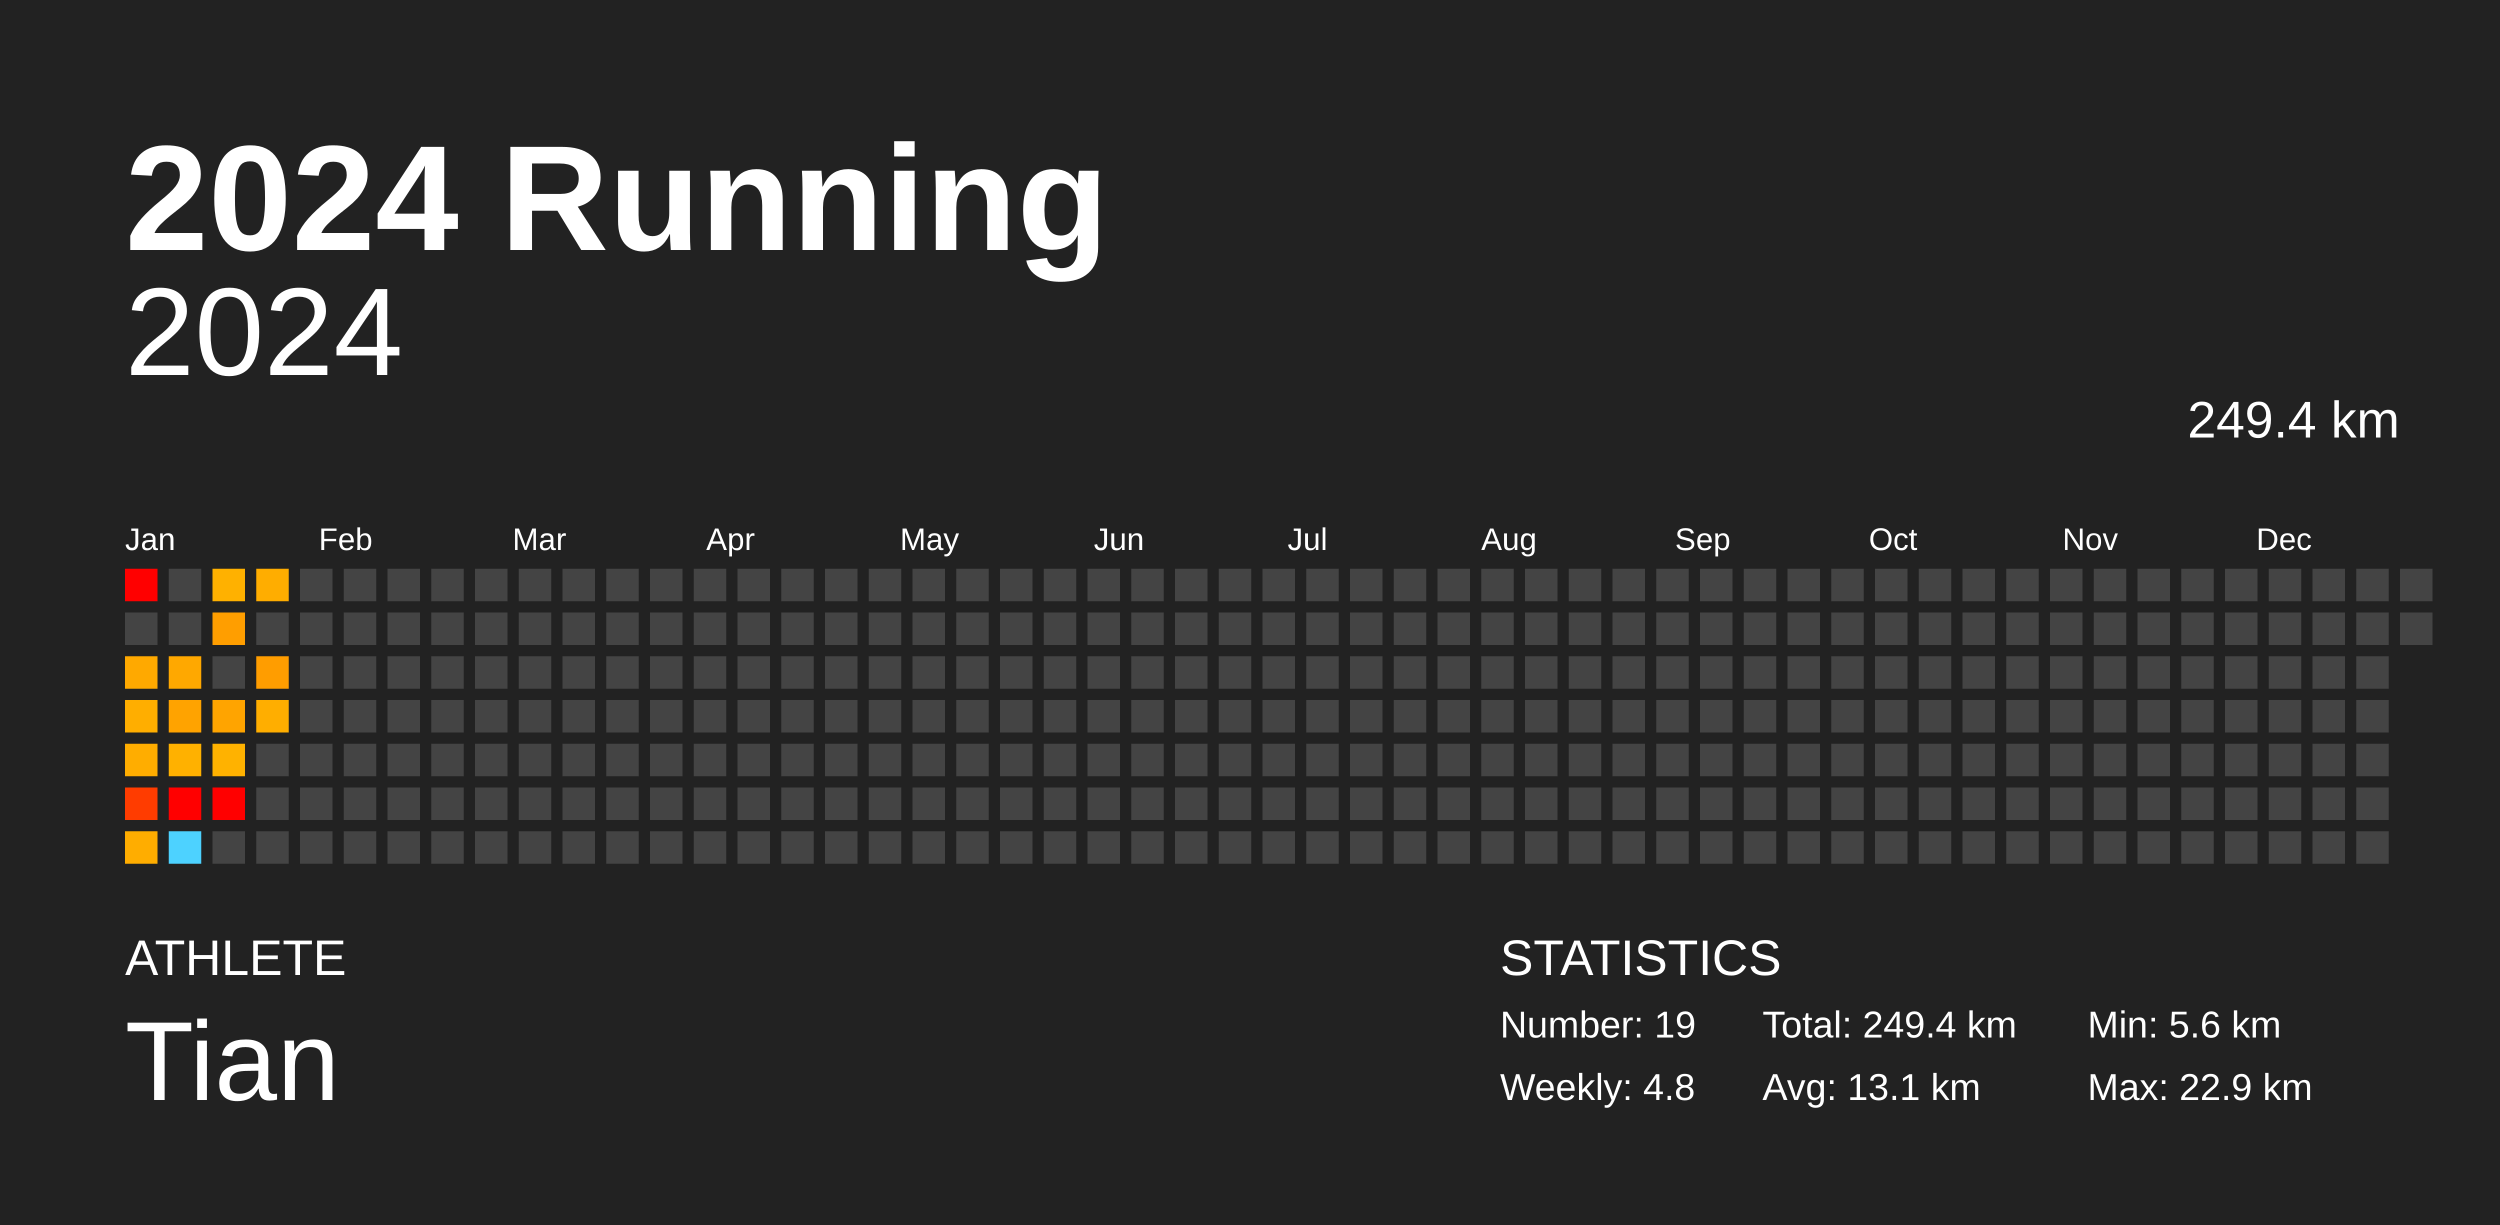
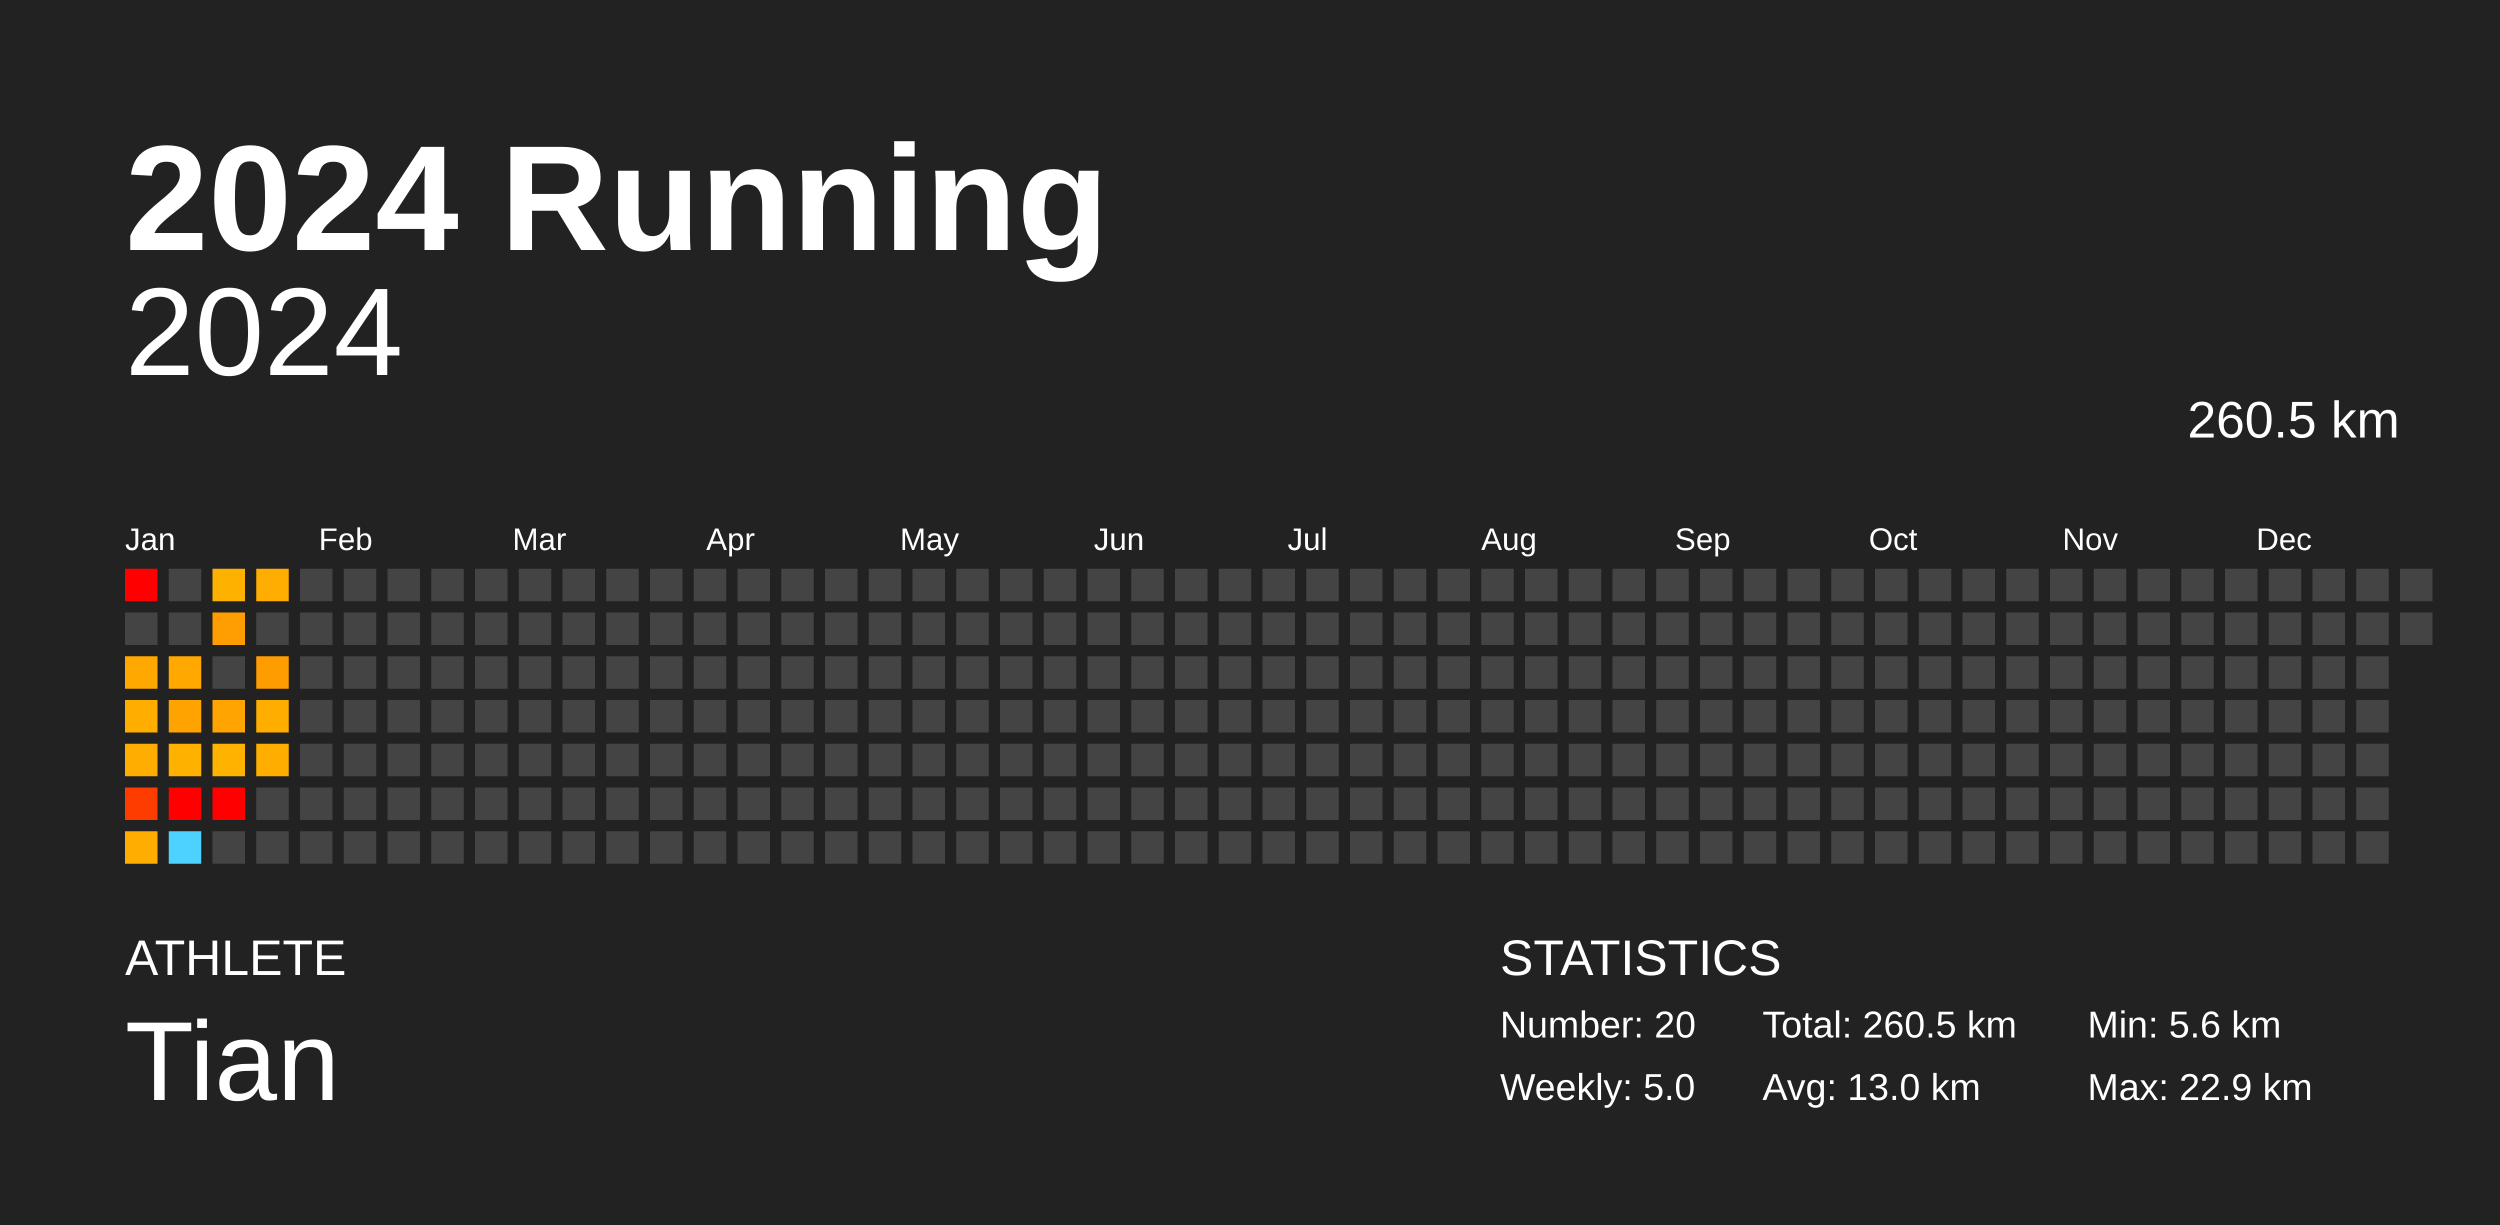
<svg xmlns="http://www.w3.org/2000/svg" baseProfile="full" height="98mm" version="1.1" viewBox="0,0,200,98" width="200mm">
  <defs />
  <rect fill="#222222" height="98" width="200" x="0" y="0" />
  <text fill="#FFFFFF" style="font-size:12px; font-family:Arial; font-weight:bold;" x="10" y="20">2024 Running</text>
  <text fill="#FFFFFF" style="font-size:4px; font-family:Arial" x="10" y="78">ATHLETE</text>
  <text fill="#FFFFFF" style="font-size:9px; font-family:Arial" x="10" y="88">Tian</text>
  <text fill="#FFFFFF" style="font-size:4px; font-family:Arial" x="120" y="78">STATISTICS</text>
-   <text fill="#FFFFFF" style="font-size:3px; font-family:Arial" x="120" y="83">Number: 19</text>
-   <text fill="#FFFFFF" style="font-size:3px; font-family:Arial" x="120" y="88">Weekly: 4.8</text>
-   <text fill="#FFFFFF" style="font-size:3px; font-family:Arial" x="141" y="83">Total: 249.4 km</text>
-   <text fill="#FFFFFF" style="font-size:3px; font-family:Arial" x="141" y="88">Avg: 13.1 km</text>
+   <text fill="#FFFFFF" style="font-size:3px; font-family:Arial" x="120" y="83">Number: 20</text>
+   <text fill="#FFFFFF" style="font-size:3px; font-family:Arial" x="120" y="88">Weekly: 5.0</text>
+   <text fill="#FFFFFF" style="font-size:3px; font-family:Arial" x="141" y="83">Total: 260.5 km</text>
+   <text fill="#FFFFFF" style="font-size:3px; font-family:Arial" x="141" y="88">Avg: 13.0 km</text>
  <text fill="#FFFFFF" style="font-size:3px; font-family:Arial" x="167" y="83">Min: 5.6 km</text>
  <text fill="#FFFFFF" style="font-size:3px; font-family:Arial" x="167" y="88">Max: 22.9 km</text>
  <text alignment-baseline="hanging" fill="#FFFFFF" style="font-size:10.0px; font-family:Arial;" x="10" y="30">2024</text>
-   <text alignment-baseline="hanging" fill="#FFFFFF" style="font-size:4.125px; font-family:Arial;" x="175" y="35">249.4 km</text>
+   <text alignment-baseline="hanging" fill="#FFFFFF" style="font-size:4.125px; font-family:Arial;" x="175" y="35">260.5 km</text>
  <text fill="#FFFFFF" style="font-size:2.5px; font-family:Arial" x="10.0" y="44">Jan</text>
  <text fill="#FFFFFF" style="font-size:2.5px; font-family:Arial" x="25.5" y="44">Feb</text>
  <text fill="#FFFFFF" style="font-size:2.5px; font-family:Arial" x="41.0" y="44">Mar</text>
  <text fill="#FFFFFF" style="font-size:2.5px; font-family:Arial" x="56.5" y="44">Apr</text>
  <text fill="#FFFFFF" style="font-size:2.5px; font-family:Arial" x="72.0" y="44">May</text>
  <text fill="#FFFFFF" style="font-size:2.5px; font-family:Arial" x="87.5" y="44">Jun</text>
  <text fill="#FFFFFF" style="font-size:2.5px; font-family:Arial" x="103.0" y="44">Jul</text>
  <text fill="#FFFFFF" style="font-size:2.5px; font-family:Arial" x="118.5" y="44">Aug</text>
  <text fill="#FFFFFF" style="font-size:2.5px; font-family:Arial" x="134.0" y="44">Sep</text>
  <text fill="#FFFFFF" style="font-size:2.5px; font-family:Arial" x="149.5" y="44">Oct</text>
  <text fill="#FFFFFF" style="font-size:2.5px; font-family:Arial" x="165.0" y="44">Nov</text>
  <text fill="#FFFFFF" style="font-size:2.5px; font-family:Arial" x="180.5" y="44">Dec</text>
  <rect fill="red" height="2.6" width="2.6" x="10.0" y="45.5" />
  <rect fill="#444444" height="2.6" width="2.6" x="10.0" y="49.0" />
  <rect fill="#ffa900" height="2.6" width="2.6" x="10.0" y="52.5" />
  <rect fill="#ffae00" height="2.6" width="2.6" x="10.0" y="56.0" />
  <rect fill="#ffad00" height="2.6" width="2.6" x="10.0" y="59.5" />
  <rect fill="#ff3c00" height="2.6" width="2.6" x="10.0" y="63.0" />
  <rect fill="#ffad00" height="2.6" width="2.6" x="10.0" y="66.5" />
  <rect fill="#444444" height="2.6" width="2.6" x="13.5" y="45.5" />
  <rect fill="#444444" height="2.6" width="2.6" x="13.5" y="49.0" />
  <rect fill="#ffa800" height="2.6" width="2.6" x="13.5" y="52.5" />
  <rect fill="#ffa300" height="2.6" width="2.6" x="13.5" y="56.0" />
  <rect fill="#ffb100" height="2.6" width="2.6" x="13.5" y="59.5" />
  <rect fill="red" height="2.6" width="2.6" x="13.5" y="63.0" />
  <rect fill="#4dd2ff" height="2.6" width="2.6" x="13.5" y="66.5" />
  <rect fill="#ffb100" height="2.6" width="2.6" x="17.0" y="45.5" />
  <rect fill="#ff9e00" height="2.6" width="2.6" x="17.0" y="49.0" />
  <rect fill="#444444" height="2.6" width="2.6" x="17.0" y="52.5" />
  <rect fill="#ffa400" height="2.6" width="2.6" x="17.0" y="56.0" />
  <rect fill="#ffb200" height="2.6" width="2.6" x="17.0" y="59.5" />
  <rect fill="red" height="2.6" width="2.6" x="17.0" y="63.0" />
  <rect fill="#444444" height="2.6" width="2.6" x="17.0" y="66.5" />
  <rect fill="#ffad00" height="2.6" width="2.6" x="20.5" y="45.5" />
  <rect fill="#444444" height="2.6" width="2.6" x="20.5" y="49.0" />
  <rect fill="#ff9d00" height="2.6" width="2.6" x="20.5" y="52.5" />
  <rect fill="#ffae00" height="2.6" width="2.6" x="20.5" y="56.0" />
-   <rect fill="#444444" height="2.6" width="2.6" x="20.5" y="59.5" />
+   <rect fill="#ffae00" height="2.6" width="2.6" x="20.5" y="59.5" />
  <rect fill="#444444" height="2.6" width="2.6" x="20.5" y="63.0" />
  <rect fill="#444444" height="2.6" width="2.6" x="20.5" y="66.5" />
  <rect fill="#444444" height="2.6" width="2.6" x="24.0" y="45.5" />
  <rect fill="#444444" height="2.6" width="2.6" x="24.0" y="49.0" />
  <rect fill="#444444" height="2.6" width="2.6" x="24.0" y="52.5" />
  <rect fill="#444444" height="2.6" width="2.6" x="24.0" y="56.0" />
  <rect fill="#444444" height="2.6" width="2.6" x="24.0" y="59.5" />
  <rect fill="#444444" height="2.6" width="2.6" x="24.0" y="63.0" />
  <rect fill="#444444" height="2.6" width="2.6" x="24.0" y="66.5" />
  <rect fill="#444444" height="2.6" width="2.6" x="27.5" y="45.5" />
  <rect fill="#444444" height="2.6" width="2.6" x="27.5" y="49.0" />
  <rect fill="#444444" height="2.6" width="2.6" x="27.5" y="52.5" />
  <rect fill="#444444" height="2.6" width="2.6" x="27.5" y="56.0" />
  <rect fill="#444444" height="2.6" width="2.6" x="27.5" y="59.5" />
  <rect fill="#444444" height="2.6" width="2.6" x="27.5" y="63.0" />
  <rect fill="#444444" height="2.6" width="2.6" x="27.5" y="66.5" />
  <rect fill="#444444" height="2.6" width="2.6" x="31.0" y="45.5" />
  <rect fill="#444444" height="2.6" width="2.6" x="31.0" y="49.0" />
  <rect fill="#444444" height="2.6" width="2.6" x="31.0" y="52.5" />
  <rect fill="#444444" height="2.6" width="2.6" x="31.0" y="56.0" />
  <rect fill="#444444" height="2.6" width="2.6" x="31.0" y="59.5" />
  <rect fill="#444444" height="2.6" width="2.6" x="31.0" y="63.0" />
  <rect fill="#444444" height="2.6" width="2.6" x="31.0" y="66.5" />
  <rect fill="#444444" height="2.6" width="2.6" x="34.5" y="45.5" />
  <rect fill="#444444" height="2.6" width="2.6" x="34.5" y="49.0" />
  <rect fill="#444444" height="2.6" width="2.6" x="34.5" y="52.5" />
  <rect fill="#444444" height="2.6" width="2.6" x="34.5" y="56.0" />
  <rect fill="#444444" height="2.6" width="2.6" x="34.5" y="59.5" />
  <rect fill="#444444" height="2.6" width="2.6" x="34.5" y="63.0" />
  <rect fill="#444444" height="2.6" width="2.6" x="34.5" y="66.5" />
  <rect fill="#444444" height="2.6" width="2.6" x="38.0" y="45.5" />
  <rect fill="#444444" height="2.6" width="2.6" x="38.0" y="49.0" />
  <rect fill="#444444" height="2.6" width="2.6" x="38.0" y="52.5" />
  <rect fill="#444444" height="2.6" width="2.6" x="38.0" y="56.0" />
  <rect fill="#444444" height="2.6" width="2.6" x="38.0" y="59.5" />
  <rect fill="#444444" height="2.6" width="2.6" x="38.0" y="63.0" />
  <rect fill="#444444" height="2.6" width="2.6" x="38.0" y="66.5" />
  <rect fill="#444444" height="2.6" width="2.6" x="41.5" y="45.5" />
  <rect fill="#444444" height="2.6" width="2.6" x="41.5" y="49.0" />
  <rect fill="#444444" height="2.6" width="2.6" x="41.5" y="52.5" />
  <rect fill="#444444" height="2.6" width="2.6" x="41.5" y="56.0" />
  <rect fill="#444444" height="2.6" width="2.6" x="41.5" y="59.5" />
  <rect fill="#444444" height="2.6" width="2.6" x="41.5" y="63.0" />
  <rect fill="#444444" height="2.6" width="2.6" x="41.5" y="66.5" />
  <rect fill="#444444" height="2.6" width="2.6" x="45.0" y="45.5" />
  <rect fill="#444444" height="2.6" width="2.6" x="45.0" y="49.0" />
  <rect fill="#444444" height="2.6" width="2.6" x="45.0" y="52.5" />
  <rect fill="#444444" height="2.6" width="2.6" x="45.0" y="56.0" />
  <rect fill="#444444" height="2.6" width="2.6" x="45.0" y="59.5" />
  <rect fill="#444444" height="2.6" width="2.6" x="45.0" y="63.0" />
  <rect fill="#444444" height="2.6" width="2.6" x="45.0" y="66.5" />
  <rect fill="#444444" height="2.6" width="2.6" x="48.5" y="45.5" />
  <rect fill="#444444" height="2.6" width="2.6" x="48.5" y="49.0" />
  <rect fill="#444444" height="2.6" width="2.6" x="48.5" y="52.5" />
  <rect fill="#444444" height="2.6" width="2.6" x="48.5" y="56.0" />
  <rect fill="#444444" height="2.6" width="2.6" x="48.5" y="59.5" />
  <rect fill="#444444" height="2.6" width="2.6" x="48.5" y="63.0" />
  <rect fill="#444444" height="2.6" width="2.6" x="48.5" y="66.5" />
  <rect fill="#444444" height="2.6" width="2.6" x="52.0" y="45.5" />
  <rect fill="#444444" height="2.6" width="2.6" x="52.0" y="49.0" />
  <rect fill="#444444" height="2.6" width="2.6" x="52.0" y="52.5" />
  <rect fill="#444444" height="2.6" width="2.6" x="52.0" y="56.0" />
  <rect fill="#444444" height="2.6" width="2.6" x="52.0" y="59.5" />
  <rect fill="#444444" height="2.6" width="2.6" x="52.0" y="63.0" />
  <rect fill="#444444" height="2.6" width="2.6" x="52.0" y="66.5" />
  <rect fill="#444444" height="2.6" width="2.6" x="55.5" y="45.5" />
  <rect fill="#444444" height="2.6" width="2.6" x="55.5" y="49.0" />
  <rect fill="#444444" height="2.6" width="2.6" x="55.5" y="52.5" />
  <rect fill="#444444" height="2.6" width="2.6" x="55.5" y="56.0" />
  <rect fill="#444444" height="2.6" width="2.6" x="55.5" y="59.5" />
  <rect fill="#444444" height="2.6" width="2.6" x="55.5" y="63.0" />
  <rect fill="#444444" height="2.6" width="2.6" x="55.5" y="66.5" />
  <rect fill="#444444" height="2.6" width="2.6" x="59.0" y="45.5" />
  <rect fill="#444444" height="2.6" width="2.6" x="59.0" y="49.0" />
  <rect fill="#444444" height="2.6" width="2.6" x="59.0" y="52.5" />
  <rect fill="#444444" height="2.6" width="2.6" x="59.0" y="56.0" />
  <rect fill="#444444" height="2.6" width="2.6" x="59.0" y="59.5" />
  <rect fill="#444444" height="2.6" width="2.6" x="59.0" y="63.0" />
  <rect fill="#444444" height="2.6" width="2.6" x="59.0" y="66.5" />
  <rect fill="#444444" height="2.6" width="2.6" x="62.5" y="45.5" />
  <rect fill="#444444" height="2.6" width="2.6" x="62.5" y="49.0" />
  <rect fill="#444444" height="2.6" width="2.6" x="62.5" y="52.5" />
  <rect fill="#444444" height="2.6" width="2.6" x="62.5" y="56.0" />
  <rect fill="#444444" height="2.6" width="2.6" x="62.5" y="59.5" />
  <rect fill="#444444" height="2.6" width="2.6" x="62.5" y="63.0" />
  <rect fill="#444444" height="2.6" width="2.6" x="62.5" y="66.5" />
  <rect fill="#444444" height="2.6" width="2.6" x="66.0" y="45.5" />
  <rect fill="#444444" height="2.6" width="2.6" x="66.0" y="49.0" />
  <rect fill="#444444" height="2.6" width="2.6" x="66.0" y="52.5" />
  <rect fill="#444444" height="2.6" width="2.6" x="66.0" y="56.0" />
  <rect fill="#444444" height="2.6" width="2.6" x="66.0" y="59.5" />
  <rect fill="#444444" height="2.6" width="2.6" x="66.0" y="63.0" />
  <rect fill="#444444" height="2.6" width="2.6" x="66.0" y="66.5" />
  <rect fill="#444444" height="2.6" width="2.6" x="69.5" y="45.5" />
  <rect fill="#444444" height="2.6" width="2.6" x="69.5" y="49.0" />
  <rect fill="#444444" height="2.6" width="2.6" x="69.5" y="52.5" />
  <rect fill="#444444" height="2.6" width="2.6" x="69.5" y="56.0" />
  <rect fill="#444444" height="2.6" width="2.6" x="69.5" y="59.5" />
  <rect fill="#444444" height="2.6" width="2.6" x="69.5" y="63.0" />
  <rect fill="#444444" height="2.6" width="2.6" x="69.5" y="66.5" />
  <rect fill="#444444" height="2.6" width="2.6" x="73.0" y="45.5" />
  <rect fill="#444444" height="2.6" width="2.6" x="73.0" y="49.0" />
  <rect fill="#444444" height="2.6" width="2.6" x="73.0" y="52.5" />
  <rect fill="#444444" height="2.6" width="2.6" x="73.0" y="56.0" />
  <rect fill="#444444" height="2.6" width="2.6" x="73.0" y="59.5" />
  <rect fill="#444444" height="2.6" width="2.6" x="73.0" y="63.0" />
  <rect fill="#444444" height="2.6" width="2.6" x="73.0" y="66.5" />
  <rect fill="#444444" height="2.6" width="2.6" x="76.5" y="45.5" />
  <rect fill="#444444" height="2.6" width="2.6" x="76.5" y="49.0" />
  <rect fill="#444444" height="2.6" width="2.6" x="76.5" y="52.5" />
  <rect fill="#444444" height="2.6" width="2.6" x="76.5" y="56.0" />
  <rect fill="#444444" height="2.6" width="2.6" x="76.5" y="59.5" />
  <rect fill="#444444" height="2.6" width="2.6" x="76.5" y="63.0" />
  <rect fill="#444444" height="2.6" width="2.6" x="76.5" y="66.5" />
  <rect fill="#444444" height="2.6" width="2.6" x="80.0" y="45.5" />
  <rect fill="#444444" height="2.6" width="2.6" x="80.0" y="49.0" />
  <rect fill="#444444" height="2.6" width="2.6" x="80.0" y="52.5" />
  <rect fill="#444444" height="2.6" width="2.6" x="80.0" y="56.0" />
  <rect fill="#444444" height="2.6" width="2.6" x="80.0" y="59.5" />
  <rect fill="#444444" height="2.6" width="2.6" x="80.0" y="63.0" />
  <rect fill="#444444" height="2.6" width="2.6" x="80.0" y="66.5" />
  <rect fill="#444444" height="2.6" width="2.6" x="83.5" y="45.5" />
  <rect fill="#444444" height="2.6" width="2.6" x="83.5" y="49.0" />
  <rect fill="#444444" height="2.6" width="2.6" x="83.5" y="52.5" />
  <rect fill="#444444" height="2.6" width="2.6" x="83.5" y="56.0" />
  <rect fill="#444444" height="2.6" width="2.6" x="83.5" y="59.5" />
  <rect fill="#444444" height="2.6" width="2.6" x="83.5" y="63.0" />
  <rect fill="#444444" height="2.6" width="2.6" x="83.5" y="66.5" />
  <rect fill="#444444" height="2.6" width="2.6" x="87.0" y="45.5" />
  <rect fill="#444444" height="2.6" width="2.6" x="87.0" y="49.0" />
  <rect fill="#444444" height="2.6" width="2.6" x="87.0" y="52.5" />
  <rect fill="#444444" height="2.6" width="2.6" x="87.0" y="56.0" />
  <rect fill="#444444" height="2.6" width="2.6" x="87.0" y="59.5" />
  <rect fill="#444444" height="2.6" width="2.6" x="87.0" y="63.0" />
  <rect fill="#444444" height="2.6" width="2.6" x="87.0" y="66.5" />
  <rect fill="#444444" height="2.6" width="2.6" x="90.5" y="45.5" />
  <rect fill="#444444" height="2.6" width="2.6" x="90.5" y="49.0" />
  <rect fill="#444444" height="2.6" width="2.6" x="90.5" y="52.5" />
  <rect fill="#444444" height="2.6" width="2.6" x="90.5" y="56.0" />
  <rect fill="#444444" height="2.6" width="2.6" x="90.5" y="59.5" />
  <rect fill="#444444" height="2.6" width="2.6" x="90.5" y="63.0" />
  <rect fill="#444444" height="2.6" width="2.6" x="90.5" y="66.5" />
  <rect fill="#444444" height="2.6" width="2.6" x="94.0" y="45.5" />
  <rect fill="#444444" height="2.6" width="2.6" x="94.0" y="49.0" />
  <rect fill="#444444" height="2.6" width="2.6" x="94.0" y="52.5" />
  <rect fill="#444444" height="2.6" width="2.6" x="94.0" y="56.0" />
  <rect fill="#444444" height="2.6" width="2.6" x="94.0" y="59.5" />
  <rect fill="#444444" height="2.6" width="2.6" x="94.0" y="63.0" />
  <rect fill="#444444" height="2.6" width="2.6" x="94.0" y="66.5" />
  <rect fill="#444444" height="2.6" width="2.6" x="97.5" y="45.5" />
  <rect fill="#444444" height="2.6" width="2.6" x="97.5" y="49.0" />
  <rect fill="#444444" height="2.6" width="2.6" x="97.5" y="52.5" />
  <rect fill="#444444" height="2.6" width="2.6" x="97.5" y="56.0" />
  <rect fill="#444444" height="2.6" width="2.6" x="97.5" y="59.5" />
  <rect fill="#444444" height="2.6" width="2.6" x="97.5" y="63.0" />
  <rect fill="#444444" height="2.6" width="2.6" x="97.5" y="66.5" />
  <rect fill="#444444" height="2.6" width="2.6" x="101.0" y="45.5" />
  <rect fill="#444444" height="2.6" width="2.6" x="101.0" y="49.0" />
  <rect fill="#444444" height="2.6" width="2.6" x="101.0" y="52.5" />
  <rect fill="#444444" height="2.6" width="2.6" x="101.0" y="56.0" />
  <rect fill="#444444" height="2.6" width="2.6" x="101.0" y="59.5" />
  <rect fill="#444444" height="2.6" width="2.6" x="101.0" y="63.0" />
  <rect fill="#444444" height="2.6" width="2.6" x="101.0" y="66.5" />
  <rect fill="#444444" height="2.6" width="2.6" x="104.5" y="45.5" />
  <rect fill="#444444" height="2.6" width="2.6" x="104.5" y="49.0" />
  <rect fill="#444444" height="2.6" width="2.6" x="104.5" y="52.5" />
  <rect fill="#444444" height="2.6" width="2.6" x="104.5" y="56.0" />
  <rect fill="#444444" height="2.6" width="2.6" x="104.5" y="59.5" />
  <rect fill="#444444" height="2.6" width="2.6" x="104.5" y="63.0" />
  <rect fill="#444444" height="2.6" width="2.6" x="104.5" y="66.5" />
  <rect fill="#444444" height="2.6" width="2.6" x="108.0" y="45.5" />
  <rect fill="#444444" height="2.6" width="2.6" x="108.0" y="49.0" />
  <rect fill="#444444" height="2.6" width="2.6" x="108.0" y="52.5" />
  <rect fill="#444444" height="2.6" width="2.6" x="108.0" y="56.0" />
  <rect fill="#444444" height="2.6" width="2.6" x="108.0" y="59.5" />
  <rect fill="#444444" height="2.6" width="2.6" x="108.0" y="63.0" />
  <rect fill="#444444" height="2.6" width="2.6" x="108.0" y="66.5" />
  <rect fill="#444444" height="2.6" width="2.6" x="111.5" y="45.5" />
  <rect fill="#444444" height="2.6" width="2.6" x="111.5" y="49.0" />
  <rect fill="#444444" height="2.6" width="2.6" x="111.5" y="52.5" />
  <rect fill="#444444" height="2.6" width="2.6" x="111.5" y="56.0" />
  <rect fill="#444444" height="2.6" width="2.6" x="111.5" y="59.5" />
  <rect fill="#444444" height="2.6" width="2.6" x="111.5" y="63.0" />
  <rect fill="#444444" height="2.6" width="2.6" x="111.5" y="66.5" />
  <rect fill="#444444" height="2.6" width="2.6" x="115.0" y="45.5" />
  <rect fill="#444444" height="2.6" width="2.6" x="115.0" y="49.0" />
  <rect fill="#444444" height="2.6" width="2.6" x="115.0" y="52.5" />
  <rect fill="#444444" height="2.6" width="2.6" x="115.0" y="56.0" />
  <rect fill="#444444" height="2.6" width="2.6" x="115.0" y="59.5" />
  <rect fill="#444444" height="2.6" width="2.6" x="115.0" y="63.0" />
  <rect fill="#444444" height="2.6" width="2.6" x="115.0" y="66.5" />
  <rect fill="#444444" height="2.6" width="2.6" x="118.5" y="45.5" />
  <rect fill="#444444" height="2.6" width="2.6" x="118.5" y="49.0" />
  <rect fill="#444444" height="2.6" width="2.6" x="118.5" y="52.5" />
  <rect fill="#444444" height="2.6" width="2.6" x="118.5" y="56.0" />
  <rect fill="#444444" height="2.6" width="2.6" x="118.5" y="59.5" />
  <rect fill="#444444" height="2.6" width="2.6" x="118.5" y="63.0" />
  <rect fill="#444444" height="2.6" width="2.6" x="118.5" y="66.5" />
  <rect fill="#444444" height="2.6" width="2.6" x="122.0" y="45.5" />
  <rect fill="#444444" height="2.6" width="2.6" x="122.0" y="49.0" />
  <rect fill="#444444" height="2.6" width="2.6" x="122.0" y="52.5" />
  <rect fill="#444444" height="2.6" width="2.6" x="122.0" y="56.0" />
  <rect fill="#444444" height="2.6" width="2.6" x="122.0" y="59.5" />
  <rect fill="#444444" height="2.6" width="2.6" x="122.0" y="63.0" />
  <rect fill="#444444" height="2.6" width="2.6" x="122.0" y="66.5" />
  <rect fill="#444444" height="2.6" width="2.6" x="125.5" y="45.5" />
  <rect fill="#444444" height="2.6" width="2.6" x="125.5" y="49.0" />
  <rect fill="#444444" height="2.6" width="2.6" x="125.5" y="52.5" />
  <rect fill="#444444" height="2.6" width="2.6" x="125.5" y="56.0" />
  <rect fill="#444444" height="2.6" width="2.6" x="125.5" y="59.5" />
  <rect fill="#444444" height="2.6" width="2.6" x="125.5" y="63.0" />
  <rect fill="#444444" height="2.6" width="2.6" x="125.5" y="66.5" />
  <rect fill="#444444" height="2.6" width="2.6" x="129.0" y="45.5" />
  <rect fill="#444444" height="2.6" width="2.6" x="129.0" y="49.0" />
  <rect fill="#444444" height="2.6" width="2.6" x="129.0" y="52.5" />
  <rect fill="#444444" height="2.6" width="2.6" x="129.0" y="56.0" />
  <rect fill="#444444" height="2.6" width="2.6" x="129.0" y="59.5" />
  <rect fill="#444444" height="2.6" width="2.6" x="129.0" y="63.0" />
  <rect fill="#444444" height="2.6" width="2.6" x="129.0" y="66.5" />
  <rect fill="#444444" height="2.6" width="2.6" x="132.5" y="45.5" />
  <rect fill="#444444" height="2.6" width="2.6" x="132.5" y="49.0" />
  <rect fill="#444444" height="2.6" width="2.6" x="132.5" y="52.5" />
  <rect fill="#444444" height="2.6" width="2.6" x="132.5" y="56.0" />
  <rect fill="#444444" height="2.6" width="2.6" x="132.5" y="59.5" />
  <rect fill="#444444" height="2.6" width="2.6" x="132.5" y="63.0" />
  <rect fill="#444444" height="2.6" width="2.6" x="132.5" y="66.5" />
  <rect fill="#444444" height="2.6" width="2.6" x="136.0" y="45.5" />
  <rect fill="#444444" height="2.6" width="2.6" x="136.0" y="49.0" />
  <rect fill="#444444" height="2.6" width="2.6" x="136.0" y="52.5" />
  <rect fill="#444444" height="2.6" width="2.6" x="136.0" y="56.0" />
  <rect fill="#444444" height="2.6" width="2.6" x="136.0" y="59.5" />
  <rect fill="#444444" height="2.6" width="2.6" x="136.0" y="63.0" />
  <rect fill="#444444" height="2.6" width="2.6" x="136.0" y="66.5" />
  <rect fill="#444444" height="2.6" width="2.6" x="139.5" y="45.5" />
  <rect fill="#444444" height="2.6" width="2.6" x="139.5" y="49.0" />
  <rect fill="#444444" height="2.6" width="2.6" x="139.5" y="52.5" />
  <rect fill="#444444" height="2.6" width="2.6" x="139.5" y="56.0" />
  <rect fill="#444444" height="2.6" width="2.6" x="139.5" y="59.5" />
  <rect fill="#444444" height="2.6" width="2.6" x="139.5" y="63.0" />
  <rect fill="#444444" height="2.6" width="2.6" x="139.5" y="66.5" />
  <rect fill="#444444" height="2.6" width="2.6" x="143.0" y="45.5" />
  <rect fill="#444444" height="2.6" width="2.6" x="143.0" y="49.0" />
  <rect fill="#444444" height="2.6" width="2.6" x="143.0" y="52.5" />
  <rect fill="#444444" height="2.6" width="2.6" x="143.0" y="56.0" />
  <rect fill="#444444" height="2.6" width="2.6" x="143.0" y="59.5" />
  <rect fill="#444444" height="2.6" width="2.6" x="143.0" y="63.0" />
  <rect fill="#444444" height="2.6" width="2.6" x="143.0" y="66.5" />
  <rect fill="#444444" height="2.6" width="2.6" x="146.5" y="45.5" />
  <rect fill="#444444" height="2.6" width="2.6" x="146.5" y="49.0" />
  <rect fill="#444444" height="2.6" width="2.6" x="146.5" y="52.5" />
  <rect fill="#444444" height="2.6" width="2.6" x="146.5" y="56.0" />
  <rect fill="#444444" height="2.6" width="2.6" x="146.5" y="59.5" />
  <rect fill="#444444" height="2.6" width="2.6" x="146.5" y="63.0" />
  <rect fill="#444444" height="2.6" width="2.6" x="146.5" y="66.5" />
  <rect fill="#444444" height="2.6" width="2.6" x="150.0" y="45.5" />
  <rect fill="#444444" height="2.6" width="2.6" x="150.0" y="49.0" />
  <rect fill="#444444" height="2.6" width="2.6" x="150.0" y="52.5" />
  <rect fill="#444444" height="2.6" width="2.6" x="150.0" y="56.0" />
  <rect fill="#444444" height="2.6" width="2.6" x="150.0" y="59.5" />
  <rect fill="#444444" height="2.6" width="2.6" x="150.0" y="63.0" />
  <rect fill="#444444" height="2.6" width="2.6" x="150.0" y="66.5" />
  <rect fill="#444444" height="2.6" width="2.6" x="153.5" y="45.5" />
  <rect fill="#444444" height="2.6" width="2.6" x="153.5" y="49.0" />
  <rect fill="#444444" height="2.6" width="2.6" x="153.5" y="52.5" />
  <rect fill="#444444" height="2.6" width="2.6" x="153.5" y="56.0" />
  <rect fill="#444444" height="2.6" width="2.6" x="153.5" y="59.5" />
  <rect fill="#444444" height="2.6" width="2.6" x="153.5" y="63.0" />
  <rect fill="#444444" height="2.6" width="2.6" x="153.5" y="66.5" />
  <rect fill="#444444" height="2.6" width="2.6" x="157.0" y="45.5" />
  <rect fill="#444444" height="2.6" width="2.6" x="157.0" y="49.0" />
  <rect fill="#444444" height="2.6" width="2.6" x="157.0" y="52.5" />
  <rect fill="#444444" height="2.6" width="2.6" x="157.0" y="56.0" />
  <rect fill="#444444" height="2.6" width="2.6" x="157.0" y="59.5" />
  <rect fill="#444444" height="2.6" width="2.6" x="157.0" y="63.0" />
  <rect fill="#444444" height="2.6" width="2.6" x="157.0" y="66.5" />
  <rect fill="#444444" height="2.6" width="2.6" x="160.5" y="45.5" />
  <rect fill="#444444" height="2.6" width="2.6" x="160.5" y="49.0" />
  <rect fill="#444444" height="2.6" width="2.6" x="160.5" y="52.5" />
  <rect fill="#444444" height="2.6" width="2.6" x="160.5" y="56.0" />
  <rect fill="#444444" height="2.6" width="2.6" x="160.5" y="59.5" />
  <rect fill="#444444" height="2.6" width="2.6" x="160.5" y="63.0" />
  <rect fill="#444444" height="2.6" width="2.6" x="160.5" y="66.5" />
  <rect fill="#444444" height="2.6" width="2.6" x="164.0" y="45.5" />
  <rect fill="#444444" height="2.6" width="2.6" x="164.0" y="49.0" />
  <rect fill="#444444" height="2.6" width="2.6" x="164.0" y="52.5" />
  <rect fill="#444444" height="2.6" width="2.6" x="164.0" y="56.0" />
  <rect fill="#444444" height="2.6" width="2.6" x="164.0" y="59.5" />
  <rect fill="#444444" height="2.6" width="2.6" x="164.0" y="63.0" />
  <rect fill="#444444" height="2.6" width="2.6" x="164.0" y="66.5" />
  <rect fill="#444444" height="2.6" width="2.6" x="167.5" y="45.5" />
  <rect fill="#444444" height="2.6" width="2.6" x="167.5" y="49.0" />
  <rect fill="#444444" height="2.6" width="2.6" x="167.5" y="52.5" />
  <rect fill="#444444" height="2.6" width="2.6" x="167.5" y="56.0" />
  <rect fill="#444444" height="2.6" width="2.6" x="167.5" y="59.5" />
  <rect fill="#444444" height="2.6" width="2.6" x="167.5" y="63.0" />
  <rect fill="#444444" height="2.6" width="2.6" x="167.5" y="66.5" />
  <rect fill="#444444" height="2.6" width="2.6" x="171.0" y="45.5" />
  <rect fill="#444444" height="2.6" width="2.6" x="171.0" y="49.0" />
  <rect fill="#444444" height="2.6" width="2.6" x="171.0" y="52.5" />
  <rect fill="#444444" height="2.6" width="2.6" x="171.0" y="56.0" />
  <rect fill="#444444" height="2.6" width="2.6" x="171.0" y="59.5" />
  <rect fill="#444444" height="2.6" width="2.6" x="171.0" y="63.0" />
  <rect fill="#444444" height="2.6" width="2.6" x="171.0" y="66.5" />
  <rect fill="#444444" height="2.6" width="2.6" x="174.5" y="45.5" />
  <rect fill="#444444" height="2.6" width="2.6" x="174.5" y="49.0" />
  <rect fill="#444444" height="2.6" width="2.6" x="174.5" y="52.5" />
  <rect fill="#444444" height="2.6" width="2.6" x="174.5" y="56.0" />
  <rect fill="#444444" height="2.6" width="2.6" x="174.5" y="59.5" />
  <rect fill="#444444" height="2.6" width="2.6" x="174.5" y="63.0" />
  <rect fill="#444444" height="2.6" width="2.6" x="174.5" y="66.5" />
  <rect fill="#444444" height="2.6" width="2.6" x="178.0" y="45.5" />
  <rect fill="#444444" height="2.6" width="2.6" x="178.0" y="49.0" />
  <rect fill="#444444" height="2.6" width="2.6" x="178.0" y="52.5" />
  <rect fill="#444444" height="2.6" width="2.6" x="178.0" y="56.0" />
  <rect fill="#444444" height="2.6" width="2.6" x="178.0" y="59.5" />
  <rect fill="#444444" height="2.6" width="2.6" x="178.0" y="63.0" />
  <rect fill="#444444" height="2.6" width="2.6" x="178.0" y="66.5" />
  <rect fill="#444444" height="2.6" width="2.6" x="181.5" y="45.5" />
  <rect fill="#444444" height="2.6" width="2.6" x="181.5" y="49.0" />
  <rect fill="#444444" height="2.6" width="2.6" x="181.5" y="52.5" />
  <rect fill="#444444" height="2.6" width="2.6" x="181.5" y="56.0" />
  <rect fill="#444444" height="2.6" width="2.6" x="181.5" y="59.5" />
  <rect fill="#444444" height="2.6" width="2.6" x="181.5" y="63.0" />
  <rect fill="#444444" height="2.6" width="2.6" x="181.5" y="66.5" />
  <rect fill="#444444" height="2.6" width="2.6" x="185.0" y="45.5" />
  <rect fill="#444444" height="2.6" width="2.6" x="185.0" y="49.0" />
  <rect fill="#444444" height="2.6" width="2.6" x="185.0" y="52.5" />
  <rect fill="#444444" height="2.6" width="2.6" x="185.0" y="56.0" />
  <rect fill="#444444" height="2.6" width="2.6" x="185.0" y="59.5" />
  <rect fill="#444444" height="2.6" width="2.6" x="185.0" y="63.0" />
  <rect fill="#444444" height="2.6" width="2.6" x="185.0" y="66.5" />
  <rect fill="#444444" height="2.6" width="2.6" x="188.5" y="45.5" />
  <rect fill="#444444" height="2.6" width="2.6" x="188.5" y="49.0" />
  <rect fill="#444444" height="2.6" width="2.6" x="188.5" y="52.5" />
  <rect fill="#444444" height="2.6" width="2.6" x="188.5" y="56.0" />
  <rect fill="#444444" height="2.6" width="2.6" x="188.5" y="59.5" />
  <rect fill="#444444" height="2.6" width="2.6" x="188.5" y="63.0" />
  <rect fill="#444444" height="2.6" width="2.6" x="188.5" y="66.5" />
  <rect fill="#444444" height="2.6" width="2.6" x="192.0" y="45.5" />
  <rect fill="#444444" height="2.6" width="2.6" x="192.0" y="49.0" />
</svg>
